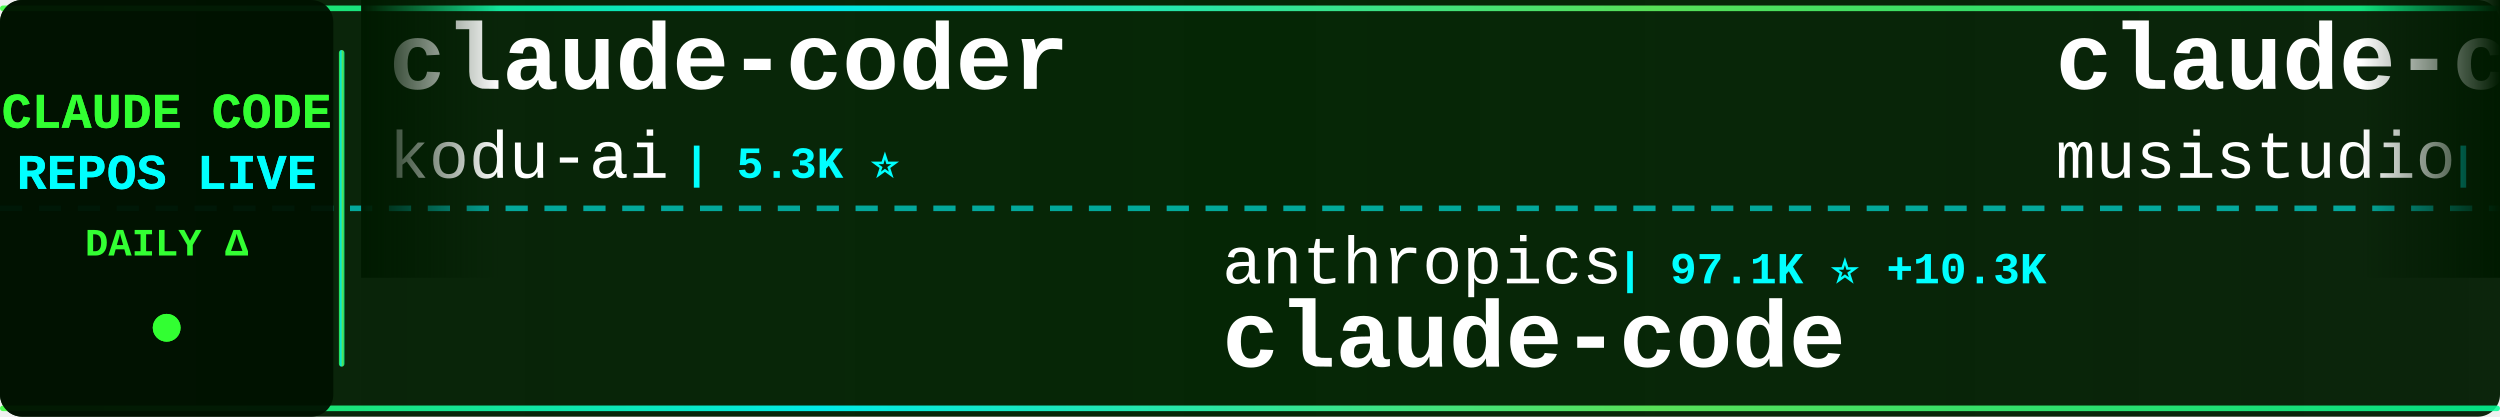
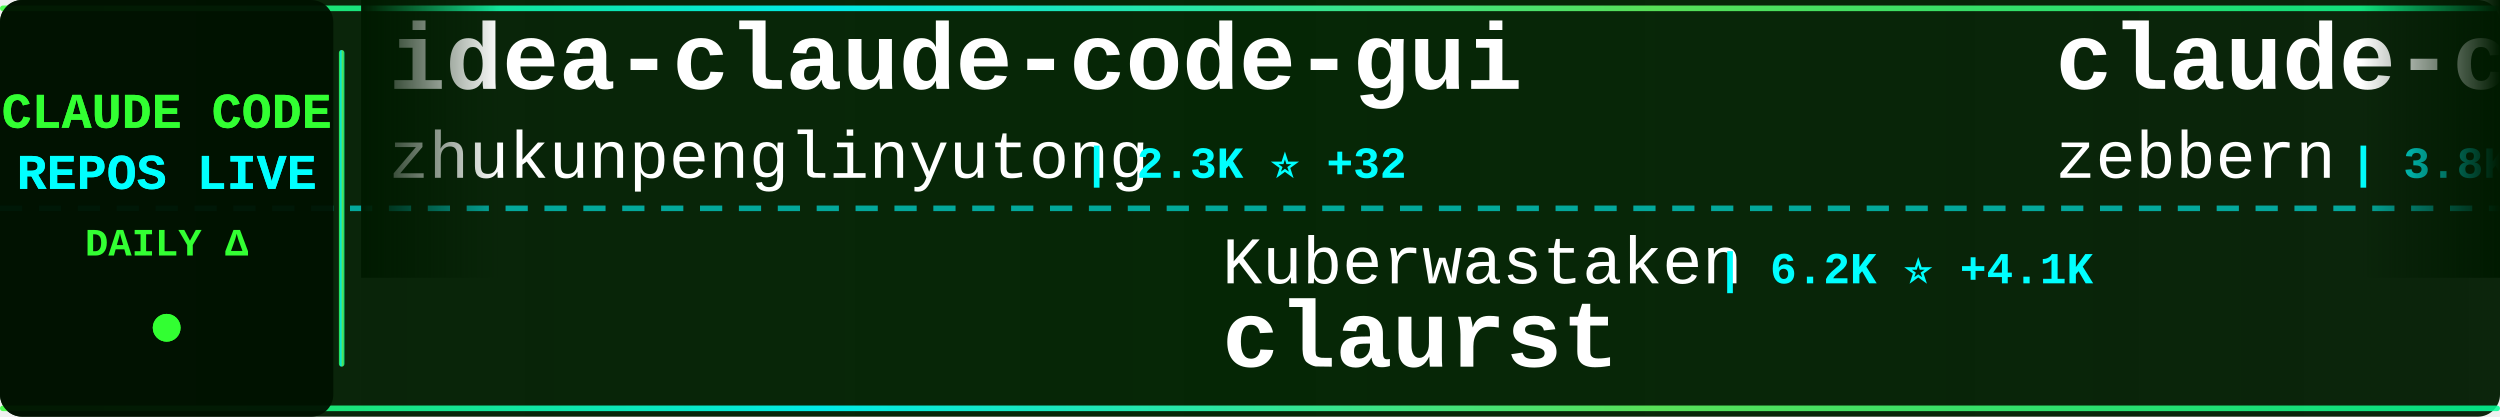
<svg xmlns="http://www.w3.org/2000/svg" width="900" height="150">
  <defs>
    <linearGradient id="tickerBg" x1="0%" y1="0%" x2="100%" y2="0%">
      <stop offset="0%" style="stop-color:#001a00;stop-opacity:0.95" />
      <stop offset="50%" style="stop-color:#002200;stop-opacity:0.98" />
      <stop offset="100%" style="stop-color:#001a00;stop-opacity:0.95" />
    </linearGradient>
    <linearGradient id="borderGrad" x1="0%" y1="0%" x2="100%" y2="0%">
      <stop offset="0%" style="stop-color:#33ff33;stop-opacity:0.85">
        <animate attributeName="stop-opacity" values="0.85;1;0.85" dur="2s" repeatCount="indefinite" />
      </stop>
      <stop offset="33%" style="stop-color:#00ffff;stop-opacity:0.9">
        <animate attributeName="stop-opacity" values="0.9;1;0.9" dur="2.2s" repeatCount="indefinite" />
      </stop>
      <stop offset="66%" style="stop-color:#66ff66;stop-opacity:0.85">
        <animate attributeName="stop-opacity" values="0.85;1;0.85" dur="1.8s" repeatCount="indefinite" />
      </stop>
      <stop offset="100%" style="stop-color:#00ff99;stop-opacity:0.85">
        <animate attributeName="stop-opacity" values="0.85;1;0.85" dur="2s" repeatCount="indefinite" />
      </stop>
    </linearGradient>
    <filter id="textGlow">
      <feGaussianBlur stdDeviation="0.1" result="coloredBlur" />
      <feMerge>
        <feMergeNode in="coloredBlur" />
        <feMergeNode in="SourceGraphic" />
      </feMerge>
    </filter>
    <filter id="metricGlow">
      <feGaussianBlur stdDeviation="0.2" result="coloredBlur" />
      <feMerge>
        <feMergeNode in="coloredBlur" />
        <feMergeNode in="SourceGraphic" />
      </feMerge>
    </filter>
    <linearGradient id="leftFade" x1="0%" y1="0%" x2="100%" y2="0%">
      <stop offset="0%" style="stop-color:#001a00;stop-opacity:1" />
      <stop offset="100%" style="stop-color:#001a00;stop-opacity:0" />
    </linearGradient>
    <linearGradient id="rightFade" x1="0%" y1="0%" x2="100%" y2="0%">
      <stop offset="0%" style="stop-color:#001a00;stop-opacity:0" />
      <stop offset="100%" style="stop-color:#001a00;stop-opacity:1" />
    </linearGradient>
  </defs>
  <rect width="900" height="150" fill="url(#tickerBg)" rx="8" />
  <rect x="0" y="2" width="900" height="2" fill="url(#borderGrad)" rx="1" />
  <rect x="0" y="146" width="900" height="2" fill="url(#borderGrad)" rx="1" />
  <line x1="0" y1="75" x2="900" y2="75" stroke="#00ffff" stroke-width="2" stroke-dasharray="8 6" opacity="0.6" />
  <rect x="0" y="0" width="120" height="150" fill="#001100" opacity="0.95" rx="8" />
  <text x="60" y="46" font-family="'Courier New', monospace" font-size="18" font-weight="bold" fill="#33ff33" text-anchor="middle" filter="url(#textGlow)">
    CLAUDE CODE
  </text>
  <text x="60" y="68" font-family="'Courier New', monospace" font-size="18" font-weight="bold" fill="#00ffff" text-anchor="middle" filter="url(#textGlow)">
    REPOS LIVE
  </text>
  <text x="60" y="92" font-family="'Courier New', monospace" font-size="14" font-weight="bold" fill="#33ff33" text-anchor="middle">
    DAILY Δ
  </text>
  <circle cx="60" cy="118" r="5" fill="#33ff33" filter="url(#metricGlow)">
    <animate attributeName="r" values="4;6;4" dur="1.5s" repeatCount="indefinite" />
    <animate attributeName="opacity" values="0.6;1;0.6" dur="1.5s" repeatCount="indefinite" />
  </circle>
  <rect x="122" y="18" width="2" height="114" fill="url(#borderGrad)" rx="1" />
  <clipPath id="tickerClip">
    <rect x="130" y="0" width="770" height="150" />
  </clipPath>
  <g clip-path="url(#tickerClip)">
    <g id="tickerItems">
      <animateTransform attributeName="transform" attributeType="XML" type="translate" from="0 0" to="-3000 0" dur="54s" repeatCount="indefinite" />
      <g transform="translate(0, 0)">
-         <text x="140" y="32" font-family="'Courier New', monospace" font-size="34" font-weight="bold" fill="#ffffff">claude-coder</text>
-         <text x="140" y="64" font-family="'Courier New', monospace" font-size="24" font-weight="normal" fill="#ffffff" opacity="1.0">kodu-ai</text>
-         <text x="246" y="64" font-family="'Courier New', monospace" font-size="16" font-weight="bold" fill="#00ffff"> | 5.3K ⭐</text>
+         <text x="140" y="32" font-family="'Courier New', monospace" font-size="34" font-weight="bold" fill="#ffffff">idea-claude-code-gui</text>
+         <text x="140" y="64" font-family="'Courier New', monospace" font-size="24" font-weight="normal" fill="#ffffff" opacity="1.0">zhukunpenglinyutong</text>
+         <text x="390" y="64" font-family="'Courier New', monospace" font-size="16" font-weight="bold" fill="#00ffff"> | 2.3K ⭐ +32</text>
      </g>
      <g transform="translate(300, 0)">
-         <text x="140" y="102" font-family="'Courier New', monospace" font-size="24" font-weight="normal" fill="#ffffff" opacity="1.0">anthropics</text>
-         <text x="282" y="102" font-family="'Courier New', monospace" font-size="16" font-weight="bold" fill="#00ffff"> | 97.1K ⭐ +10.3K</text>
+         <text x="140" y="102" font-family="'Courier New', monospace" font-size="24" font-weight="normal" fill="#ffffff" opacity="1.0">Kuberwastaken</text>
+         <text x="318" y="102" font-family="'Courier New', monospace" font-size="16" font-weight="bold" fill="#00ffff"> | 6.2K ⭐ +4.1K</text>
+         <text x="140" y="132" font-family="'Courier New', monospace" font-size="34" font-weight="bold" fill="#ffffff">claurst</text>
+       </g>
+       <g transform="translate(600, 0)">
+         <text x="140" y="32" font-family="'Courier New', monospace" font-size="34" font-weight="bold" fill="#ffffff">claude-code-guide</text>
+         <text x="140" y="64" font-family="'Courier New', monospace" font-size="24" font-weight="normal" fill="#ffffff" opacity="1.0">zebbern</text>
+         <text x="246" y="64" font-family="'Courier New', monospace" font-size="16" font-weight="bold" fill="#00ffff"> | 3.8K ⭐ +14</text>
+       </g>
+       <g transform="translate(900, 0)">
+         <text x="140" y="102" font-family="'Courier New', monospace" font-size="24" font-weight="normal" fill="#ffffff" opacity="1.0">eyaltoledano</text>
+         <text x="306" y="102" font-family="'Courier New', monospace" font-size="16" font-weight="bold" fill="#00ffff"> | 26.3K ⭐ +27</text>
+         <text x="140" y="132" font-family="'Courier New', monospace" font-size="34" font-weight="bold" fill="#ffffff">claude-task-master</text>
+       </g>
+       <g transform="translate(1200, 0)">
+         <text x="140" y="32" font-family="'Courier New', monospace" font-size="34" font-weight="bold" fill="#ffffff">claude-code-router</text>
+         <text x="140" y="64" font-family="'Courier New', monospace" font-size="24" font-weight="normal" fill="#ffffff" opacity="1.0">musistudio</text>
+         <text x="282" y="64" font-family="'Courier New', monospace" font-size="16" font-weight="bold" fill="#00ffff"> | 31.1K ⭐ +230</text>
+       </g>
+       <g transform="translate(1500, 0)">
+         <text x="140" y="102" font-family="'Courier New', monospace" font-size="24" font-weight="normal" fill="#ffffff" opacity="1.0">Hyper66666</text>
+         <text x="282" y="102" font-family="'Courier New', monospace" font-size="16" font-weight="bold" fill="#00ffff"> | 176 ⭐ +97</text>
+         <text x="140" y="132" font-family="'Courier New', monospace" font-size="34" font-weight="bold" fill="#ffffff">claude-code-sourcemap</text>
+       </g>
+       <g transform="translate(1800, 0)">
+         <text x="140" y="32" font-family="'Courier New', monospace" font-size="34" font-weight="bold" fill="#ffffff">ralph-claude-code</text>
+         <text x="140" y="64" font-family="'Courier New', monospace" font-size="24" font-weight="normal" fill="#ffffff" opacity="1.0">frankbria</text>
+         <text x="270" y="64" font-family="'Courier New', monospace" font-size="16" font-weight="bold" fill="#00ffff"> | 8.3K ⭐ +29</text>
+       </g>
+       <g transform="translate(2100, 0)">
+         <text x="140" y="102" font-family="'Courier New', monospace" font-size="24" font-weight="normal" fill="#ffffff" opacity="1.0">alex000kim</text>
+         <text x="282" y="102" font-family="'Courier New', monospace" font-size="16" font-weight="bold" fill="#00ffff"> | 138 ⭐ +135</text>
        <text x="140" y="132" font-family="'Courier New', monospace" font-size="34" font-weight="bold" fill="#ffffff">claude-code</text>
      </g>
-       <g transform="translate(600, 0)">
-         <text x="140" y="32" font-family="'Courier New', monospace" font-size="34" font-weight="bold" fill="#ffffff">claude-code-router</text>
-         <text x="140" y="64" font-family="'Courier New', monospace" font-size="24" font-weight="normal" fill="#ffffff" opacity="1.0">musistudio</text>
-         <text x="282" y="64" font-family="'Courier New', monospace" font-size="16" font-weight="bold" fill="#00ffff"> | 31.0K ⭐ +201</text>
-       </g>
-       <g transform="translate(900, 0)">
-         <text x="140" y="102" font-family="'Courier New', monospace" font-size="24" font-weight="normal" fill="#ffffff" opacity="1.0">zebbern</text>
-         <text x="246" y="102" font-family="'Courier New', monospace" font-size="16" font-weight="bold" fill="#00ffff"> | 3.8K ⭐ +15</text>
-         <text x="140" y="132" font-family="'Courier New', monospace" font-size="34" font-weight="bold" fill="#ffffff">claude-code-guide</text>
-       </g>
-       <g transform="translate(1200, 0)">
-         <text x="140" y="32" font-family="'Courier New', monospace" font-size="34" font-weight="bold" fill="#ffffff">claude-skills</text>
-         <text x="140" y="64" font-family="'Courier New', monospace" font-size="24" font-weight="normal" fill="#ffffff" opacity="1.0">alirezarezvani</text>
-         <text x="330" y="64" font-family="'Courier New', monospace" font-size="16" font-weight="bold" fill="#00ffff"> | 8.5K ⭐ +250</text>
-       </g>
-       <g transform="translate(1500, 0)">
-         <text x="140" y="102" font-family="'Courier New', monospace" font-size="24" font-weight="normal" fill="#ffffff" opacity="1.0">RichardAtCT</text>
-         <text x="294" y="102" font-family="'Courier New', monospace" font-size="16" font-weight="bold" fill="#00ffff"> | 2.3K ⭐ +11</text>
-         <text x="140" y="132" font-family="'Courier New', monospace" font-size="34" font-weight="bold" fill="#ffffff">claude-code-telegram</text>
-       </g>
-       <g transform="translate(1800, 0)">
-         <text x="140" y="32" font-family="'Courier New', monospace" font-size="34" font-weight="bold" fill="#ffffff">claurst</text>
-         <text x="140" y="64" font-family="'Courier New', monospace" font-size="24" font-weight="normal" fill="#ffffff" opacity="1.0">Kuberwastaken</text>
-         <text x="318" y="64" font-family="'Courier New', monospace" font-size="16" font-weight="bold" fill="#00ffff"> | 5.4K ⭐ +5.2K</text>
-       </g>
-       <g transform="translate(2100, 0)">
-         <text x="140" y="102" font-family="'Courier New', monospace" font-size="24" font-weight="normal" fill="#ffffff" opacity="1.0">anthropics</text>
-         <text x="282" y="102" font-family="'Courier New', monospace" font-size="16" font-weight="bold" fill="#00ffff"> | 757 ⭐ +15</text>
-         <text x="140" y="132" font-family="'Courier New', monospace" font-size="34" font-weight="bold" fill="#ffffff">claude-code-base-action</text>
-       </g>
      <g transform="translate(2400, 0)">
-         <text x="140" y="32" font-family="'Courier New', monospace" font-size="34" font-weight="bold" fill="#ffffff">Open-ClaudeCode</text>
-         <text x="140" y="64" font-family="'Courier New', monospace" font-size="24" font-weight="normal" fill="#ffffff" opacity="1.0">LING71671</text>
-         <text x="270" y="64" font-family="'Courier New', monospace" font-size="16" font-weight="bold" fill="#00ffff"> | 185 ⭐ +185</text>
+         <text x="140" y="32" font-family="'Courier New', monospace" font-size="34" font-weight="bold" fill="#ffffff">claude_code_bridge</text>
+         <text x="140" y="64" font-family="'Courier New', monospace" font-size="24" font-weight="normal" fill="#ffffff" opacity="1.0">bfly123</text>
+         <text x="246" y="64" font-family="'Courier New', monospace" font-size="16" font-weight="bold" fill="#00ffff"> | 2.0K ⭐ +17</text>
      </g>
      <g transform="translate(2700, 0)">
-         <text x="140" y="102" font-family="'Courier New', monospace" font-size="24" font-weight="normal" fill="#ffffff" opacity="1.0">darcyegb</text>
-         <text x="258" y="102" font-family="'Courier New', monospace" font-size="16" font-weight="bold" fill="#00ffff"> | 637 ⭐ +3</text>
-         <text x="140" y="132" font-family="'Courier New', monospace" font-size="34" font-weight="bold" fill="#ffffff">ClaudeCodeAgents</text>
+         <text x="140" y="102" font-family="'Courier New', monospace" font-size="24" font-weight="normal" fill="#ffffff" opacity="1.0">feiskyer</text>
+         <text x="258" y="102" font-family="'Courier New', monospace" font-size="16" font-weight="bold" fill="#00ffff"> | 1.4K ⭐ +7</text>
+         <text x="140" y="132" font-family="'Courier New', monospace" font-size="34" font-weight="bold" fill="#ffffff">claude-code-settings</text>
      </g>
      <g transform="translate(3000, 0)">
-         <text x="140" y="32" font-family="'Courier New', monospace" font-size="34" font-weight="bold" fill="#ffffff">claude-coder</text>
-         <text x="140" y="64" font-family="'Courier New', monospace" font-size="24" font-weight="normal" fill="#ffffff" opacity="1.0">kodu-ai</text>
-         <text x="246" y="64" font-family="'Courier New', monospace" font-size="16" font-weight="bold" fill="#00ffff"> | 5.3K ⭐</text>
+         <text x="140" y="32" font-family="'Courier New', monospace" font-size="34" font-weight="bold" fill="#ffffff">idea-claude-code-gui</text>
+         <text x="140" y="64" font-family="'Courier New', monospace" font-size="24" font-weight="normal" fill="#ffffff" opacity="1.0">zhukunpenglinyutong</text>
+         <text x="390" y="64" font-family="'Courier New', monospace" font-size="16" font-weight="bold" fill="#00ffff"> | 2.3K ⭐ +32</text>
      </g>
      <g transform="translate(3300, 0)">
-         <text x="140" y="102" font-family="'Courier New', monospace" font-size="24" font-weight="normal" fill="#ffffff" opacity="1.0">anthropics</text>
-         <text x="282" y="102" font-family="'Courier New', monospace" font-size="16" font-weight="bold" fill="#00ffff"> | 97.1K ⭐ +10.3K</text>
-         <text x="140" y="132" font-family="'Courier New', monospace" font-size="34" font-weight="bold" fill="#ffffff">claude-code</text>
+         <text x="140" y="102" font-family="'Courier New', monospace" font-size="24" font-weight="normal" fill="#ffffff" opacity="1.0">Kuberwastaken</text>
+         <text x="318" y="102" font-family="'Courier New', monospace" font-size="16" font-weight="bold" fill="#00ffff"> | 6.2K ⭐ +4.1K</text>
+         <text x="140" y="132" font-family="'Courier New', monospace" font-size="34" font-weight="bold" fill="#ffffff">claurst</text>
      </g>
      <g transform="translate(3600, 0)">
-         <text x="140" y="32" font-family="'Courier New', monospace" font-size="34" font-weight="bold" fill="#ffffff">claude-code-router</text>
-         <text x="140" y="64" font-family="'Courier New', monospace" font-size="24" font-weight="normal" fill="#ffffff" opacity="1.0">musistudio</text>
-         <text x="282" y="64" font-family="'Courier New', monospace" font-size="16" font-weight="bold" fill="#00ffff"> | 31.0K ⭐ +201</text>
+         <text x="140" y="32" font-family="'Courier New', monospace" font-size="34" font-weight="bold" fill="#ffffff">claude-code-guide</text>
+         <text x="140" y="64" font-family="'Courier New', monospace" font-size="24" font-weight="normal" fill="#ffffff" opacity="1.0">zebbern</text>
+         <text x="246" y="64" font-family="'Courier New', monospace" font-size="16" font-weight="bold" fill="#00ffff"> | 3.8K ⭐ +14</text>
      </g>
      <g transform="translate(3900, 0)">
-         <text x="140" y="102" font-family="'Courier New', monospace" font-size="24" font-weight="normal" fill="#ffffff" opacity="1.0">zebbern</text>
-         <text x="246" y="102" font-family="'Courier New', monospace" font-size="16" font-weight="bold" fill="#00ffff"> | 3.8K ⭐ +15</text>
-         <text x="140" y="132" font-family="'Courier New', monospace" font-size="34" font-weight="bold" fill="#ffffff">claude-code-guide</text>
+         <text x="140" y="102" font-family="'Courier New', monospace" font-size="24" font-weight="normal" fill="#ffffff" opacity="1.0">eyaltoledano</text>
+         <text x="306" y="102" font-family="'Courier New', monospace" font-size="16" font-weight="bold" fill="#00ffff"> | 26.3K ⭐ +27</text>
+         <text x="140" y="132" font-family="'Courier New', monospace" font-size="34" font-weight="bold" fill="#ffffff">claude-task-master</text>
      </g>
    </g>
  </g>
  <rect x="130" y="0" width="50" height="100" fill="url(#leftFade)" />
  <rect x="850" y="0" width="50" height="100" fill="url(#rightFade)" />
</svg>
